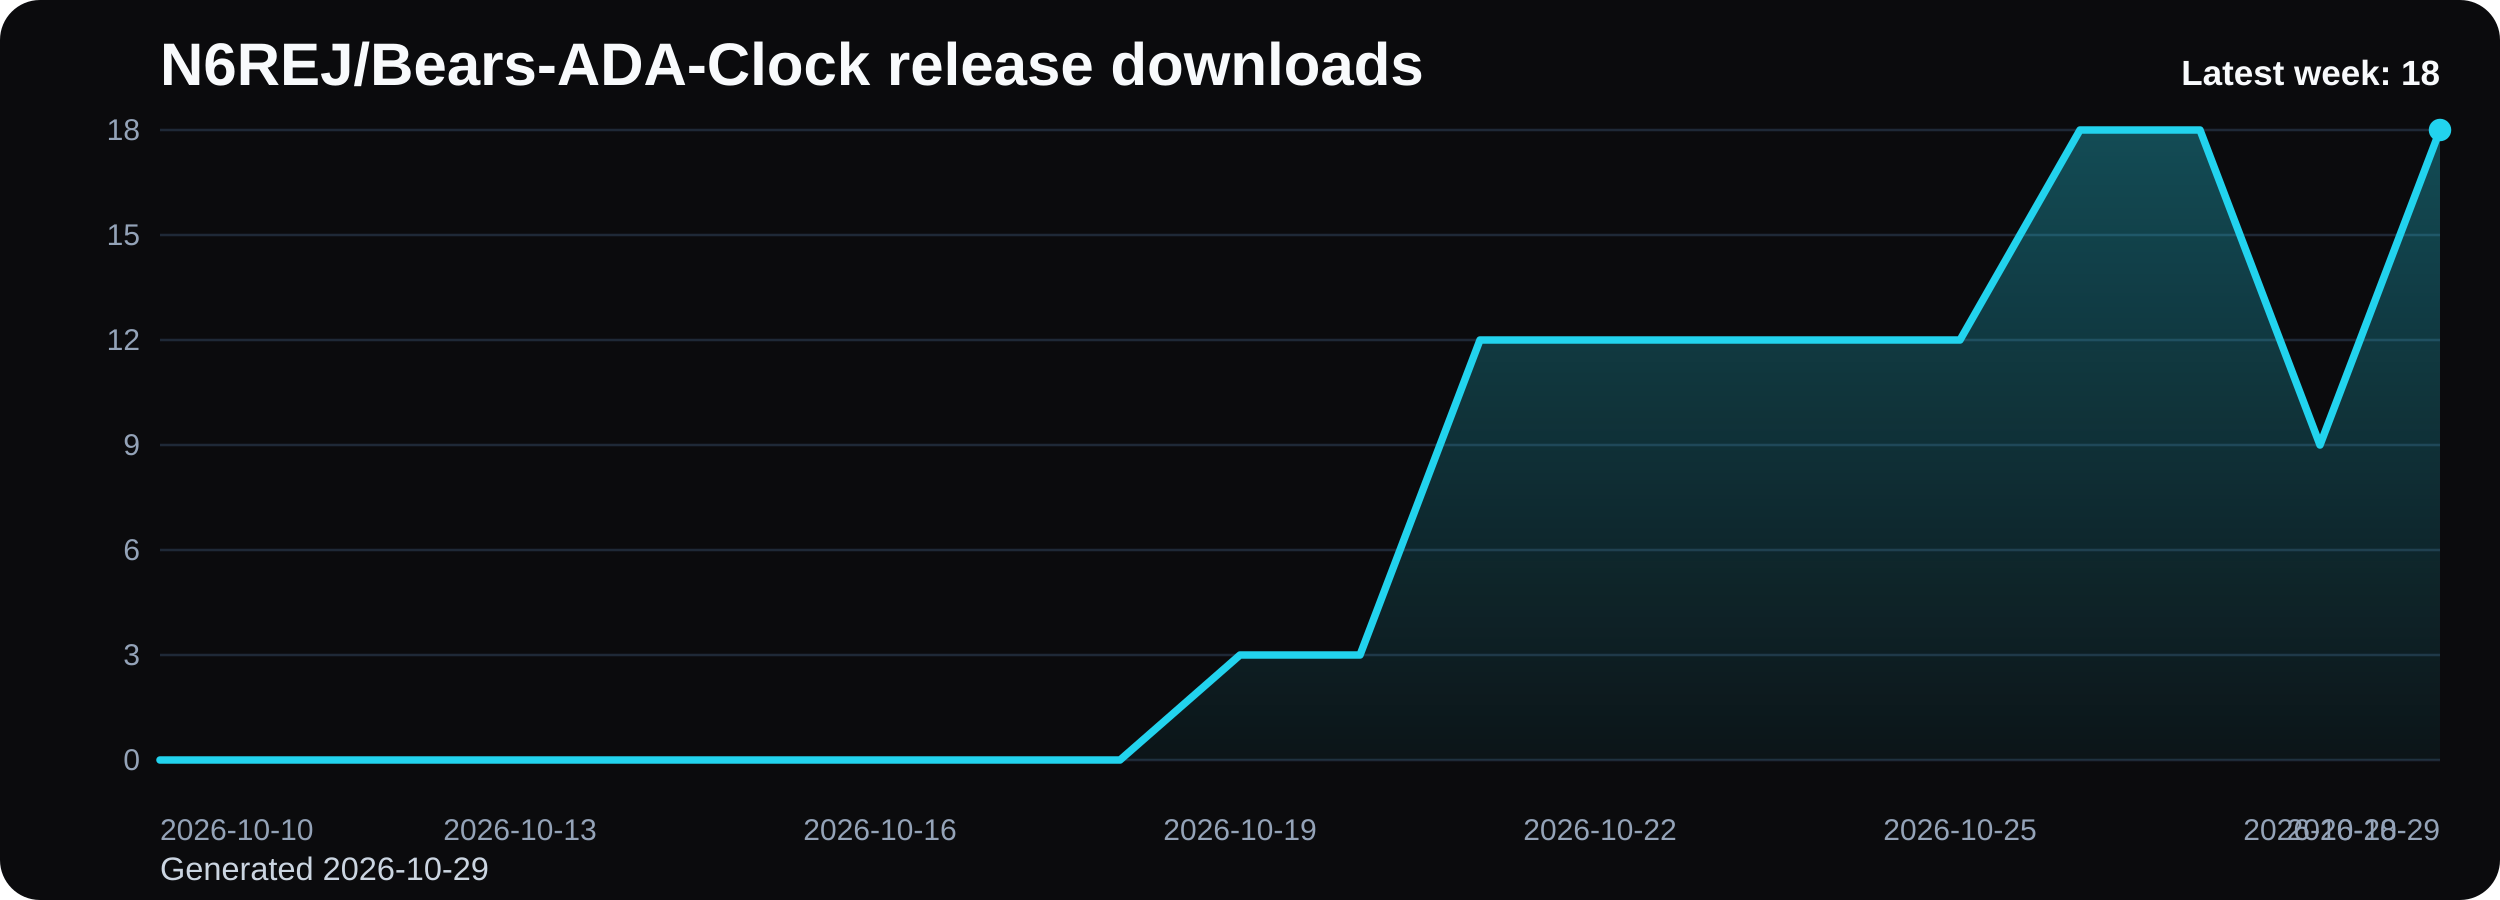
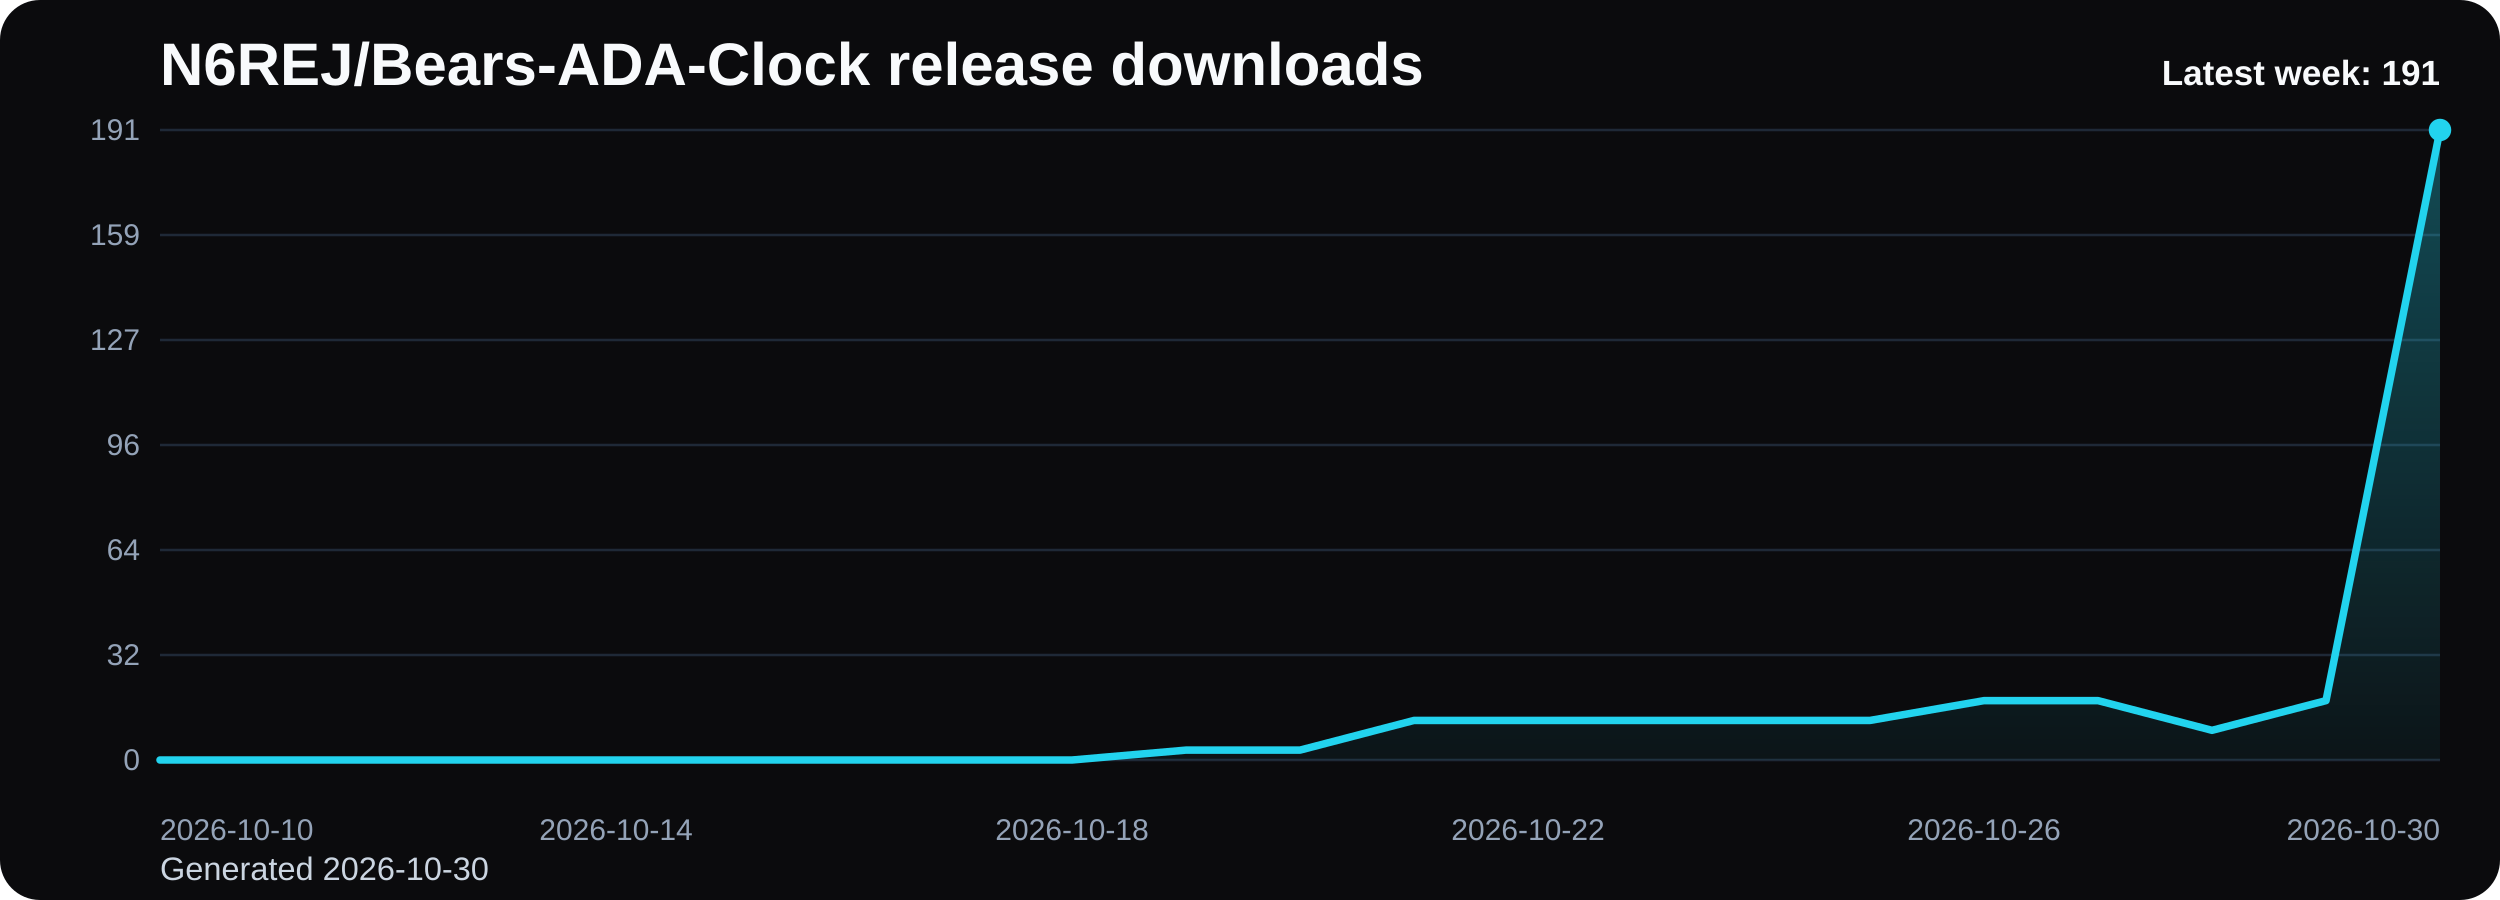
<svg xmlns="http://www.w3.org/2000/svg" viewBox="0 0 1000 360" role="img" aria-label="N6REJ/Bears-ADA-Clock release downloads chart">
  <defs>
    <linearGradient id="fill-weekly-black" x1="0" y1="0" x2="0" y2="1">
      <stop offset="0%" stop-color="#22d3ee" stop-opacity="0.32" />
      <stop offset="100%" stop-color="#22d3ee" stop-opacity="0.05" />
    </linearGradient>
    <style>
      .bg { fill: #0b0b0d; }
      .title { font: 700 24px Arial, sans-serif; fill: #f8fafc; }
      .sub { font: 400 13px Arial, sans-serif; fill: #cbd5e1; }
      .grid { stroke: #1f2937; stroke-width: 1; }
      .axis { font: 400 12px Arial, sans-serif; fill: #94a3b8; }
      .line { fill: none; stroke: #22d3ee; stroke-width: 3; stroke-linecap: round; stroke-linejoin: round; }
      .dot { fill: #22d3ee; }
      .value { font: 600 11px Arial, sans-serif; fill: #cbd5e1; }
      .latest { font: 700 14px Arial, sans-serif; fill: #f8fafc; }
    </style>
  </defs>
  <rect class="bg" x="0" y="0" width="1000" height="360" rx="16" />
  <text class="title" x="64" y="34">N6REJ/Bears-ADA-Clock release downloads</text>
-   <text class="sub" x="64" y="352">Generated 2026-10-29</text>
+   <text class="sub" x="64" y="352">Generated 2026-10-30</text>
  <line x1="64" y1="52.00" x2="976" y2="52.00" class="grid" />
-   <text x="56" y="56.00" text-anchor="end" class="axis">18</text>
+   <text x="56" y="56.00" text-anchor="end" class="axis">191</text>
  <line x1="64" y1="94.00" x2="976" y2="94.00" class="grid" />
-   <text x="56" y="98.00" text-anchor="end" class="axis">15</text>
+   <text x="56" y="98.00" text-anchor="end" class="axis">159</text>
  <line x1="64" y1="136.00" x2="976" y2="136.00" class="grid" />
-   <text x="56" y="140.00" text-anchor="end" class="axis">12</text>
+   <text x="56" y="140.00" text-anchor="end" class="axis">127</text>
  <line x1="64" y1="178.00" x2="976" y2="178.00" class="grid" />
-   <text x="56" y="182.00" text-anchor="end" class="axis">9</text>
+   <text x="56" y="182.00" text-anchor="end" class="axis">96</text>
  <line x1="64" y1="220.00" x2="976" y2="220.00" class="grid" />
-   <text x="56" y="224.00" text-anchor="end" class="axis">6</text>
+   <text x="56" y="224.00" text-anchor="end" class="axis">64</text>
  <line x1="64" y1="262.00" x2="976" y2="262.00" class="grid" />
-   <text x="56" y="266.00" text-anchor="end" class="axis">3</text>
+   <text x="56" y="266.00" text-anchor="end" class="axis">32</text>
  <line x1="64" y1="304.00" x2="976" y2="304.00" class="grid" />
  <text x="56" y="308.00" text-anchor="end" class="axis">0</text>
-   <path d="M 64.00 304 L 64.00 304.00 L 112.00 304.00 L 160.00 304.00 L 208.00 304.00 L 256.00 304.00 L 304.00 304.00 L 352.00 304.00 L 400.00 304.00 L 448.00 304.00 L 496.00 262.00 L 544.00 262.00 L 592.00 136.00 L 640.00 136.00 L 688.00 136.00 L 736.00 136.00 L 784.00 136.00 L 832.00 52.00 L 880.00 52.00 L 928.00 178.00 L 976.00 52.00 L 976.00 304 Z" fill="url(#fill-weekly-black)" />
-   <polyline class="line" points="64.00,304.00 112.00,304.00 160.00,304.00 208.00,304.00 256.00,304.00 304.00,304.00 352.00,304.00 400.00,304.00 448.00,304.00 496.00,262.00 544.00,262.00 592.00,136.00 640.00,136.00 688.00,136.00 736.00,136.00 784.00,136.00 832.00,52.00 880.00,52.00 928.00,178.00 976.00,52.00" />
+   <path d="M 64.00 304 L 64.00 304.00 L 109.60 304.00 L 155.20 304.00 L 200.80 304.00 L 246.40 304.00 L 292.00 304.00 L 337.60 304.00 L 383.20 304.00 L 428.80 304.00 L 474.40 300.04 L 520.00 300.04 L 565.60 288.17 L 611.20 288.17 L 656.80 288.17 L 702.40 288.17 L 748.00 288.17 L 793.60 280.25 L 839.20 280.25 L 884.80 292.13 L 930.40 280.25 L 976.00 52.00 L 976.00 304 Z" fill="url(#fill-weekly-black)" />
+   <polyline class="line" points="64.00,304.00 109.60,304.00 155.20,304.00 200.80,304.00 246.40,304.00 292.00,304.00 337.60,304.00 383.20,304.00 428.80,304.00 474.40,300.04 520.00,300.04 565.60,288.17 611.20,288.17 656.80,288.17 702.40,288.17 748.00,288.17 793.60,280.25 839.20,280.25 884.80,292.13 930.40,280.25 976.00,52.00" />
  <circle class="dot" cx="976.00" cy="52.00" r="4.5" />
  <text class="axis" x="64.00" y="336" text-anchor="start">2026-10-10</text>
-   <text class="axis" x="208.00" y="336" text-anchor="middle">2026-10-13</text>
-   <text class="axis" x="352.00" y="336" text-anchor="middle">2026-10-16</text>
-   <text class="axis" x="496.00" y="336" text-anchor="middle">2026-10-19</text>
-   <text class="axis" x="640.00" y="336" text-anchor="middle">2026-10-22</text>
-   <text class="axis" x="784.00" y="336" text-anchor="middle">2026-10-25</text>
-   <text class="axis" x="928.00" y="336" text-anchor="middle">2026-10-28</text>
-   <text class="axis" x="976.00" y="336" text-anchor="end">2026-10-29</text>
-   <text class="latest" x="976" y="34" text-anchor="end">Latest week: 18</text>
+   <text class="axis" x="246.40" y="336" text-anchor="middle">2026-10-14</text>
+   <text class="axis" x="428.80" y="336" text-anchor="middle">2026-10-18</text>
+   <text class="axis" x="611.20" y="336" text-anchor="middle">2026-10-22</text>
+   <text class="axis" x="793.60" y="336" text-anchor="middle">2026-10-26</text>
+   <text class="axis" x="976.00" y="336" text-anchor="end">2026-10-30</text>
+   <text class="latest" x="976" y="34" text-anchor="end">Latest week: 191</text>
</svg>
